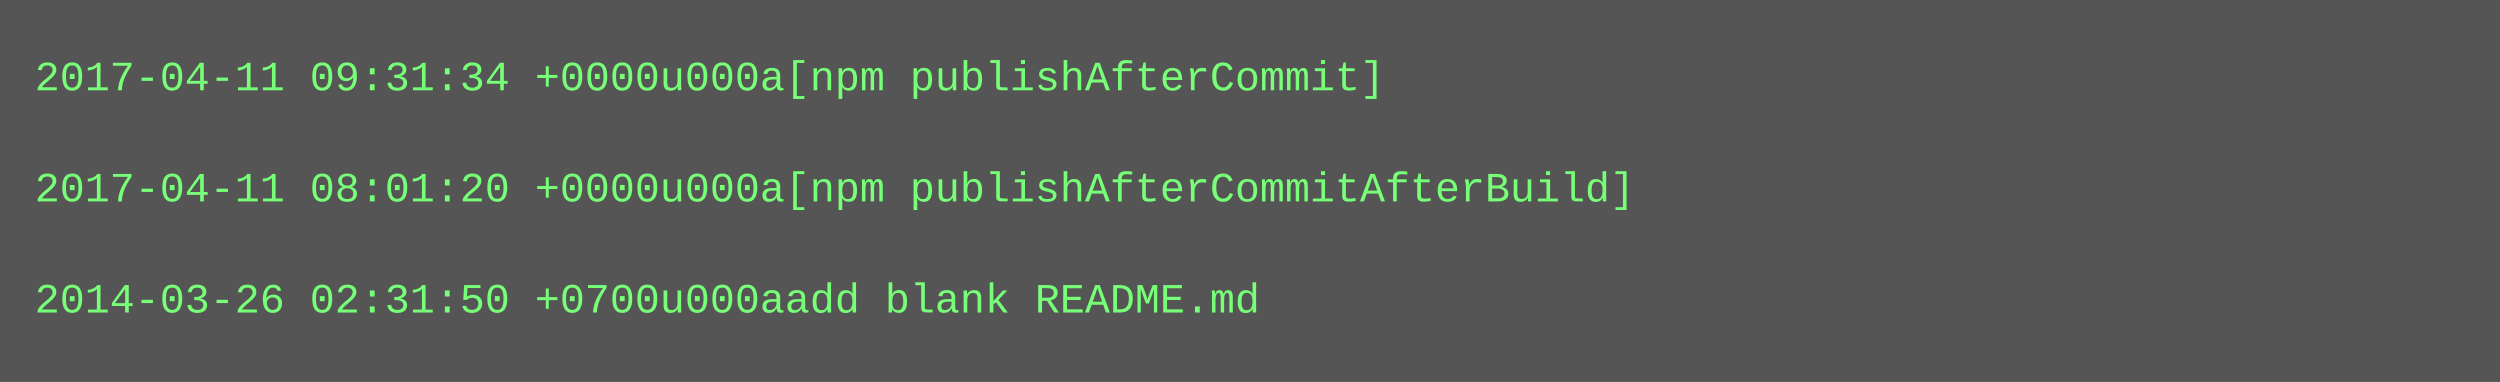
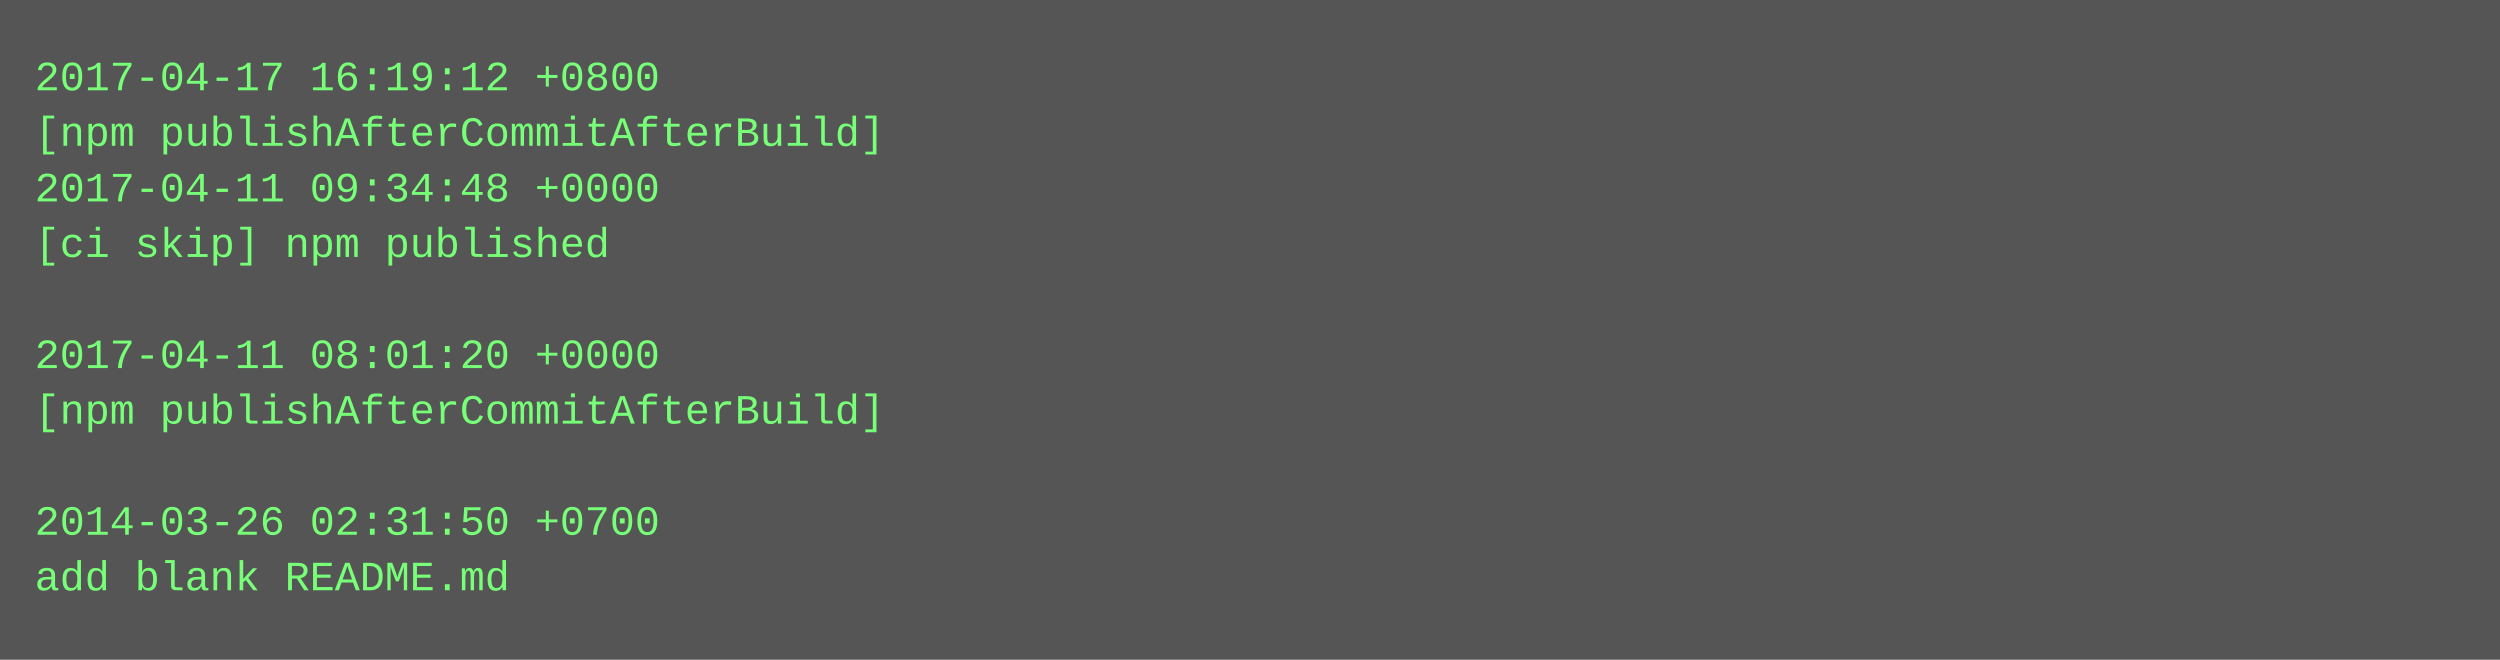
- <svg xmlns="http://www.w3.org/2000/svg" height="110" width="720">
-   <rect height="110" fill="#555" width="720" />
+ <svg xmlns="http://www.w3.org/2000/svg" height="190" width="720">
+   <rect height="190" fill="#555" width="720" />
  <text fill="#7f7" font-family="Courier New" font-size="12" xml:space="preserve">
-     <tspan x="10" y="26">2017-04-11 09:31:34 +0000u000a[npm publishAfterCommit]</tspan>
-     <tspan x="10" y="42" />
-     <tspan x="10" y="58">2017-04-11 08:01:20 +0000u000a[npm publishAfterCommitAfterBuild]</tspan>
-     <tspan x="10" y="74" />
-     <tspan x="10" y="90">2014-03-26 02:31:50 +0700u000aadd blank README.md</tspan>
+     <tspan x="10" y="26">2017-04-17 16:19:12 +0800</tspan>
+     <tspan x="10" y="42">[npm publishAfterCommitAfterBuild]</tspan>
+     <tspan x="10" y="58">2017-04-11 09:34:48 +0000</tspan>
+     <tspan x="10" y="74">[ci skip] npm published</tspan>
+     <tspan x="10" y="90" />
+     <tspan x="10" y="106">2017-04-11 08:01:20 +0000</tspan>
+     <tspan x="10" y="122">[npm publishAfterCommitAfterBuild]</tspan>
+     <tspan x="10" y="138" />
+     <tspan x="10" y="154">2014-03-26 02:31:50 +0700</tspan>
+     <tspan x="10" y="170">add blank README.md</tspan>
  </text>
</svg>
